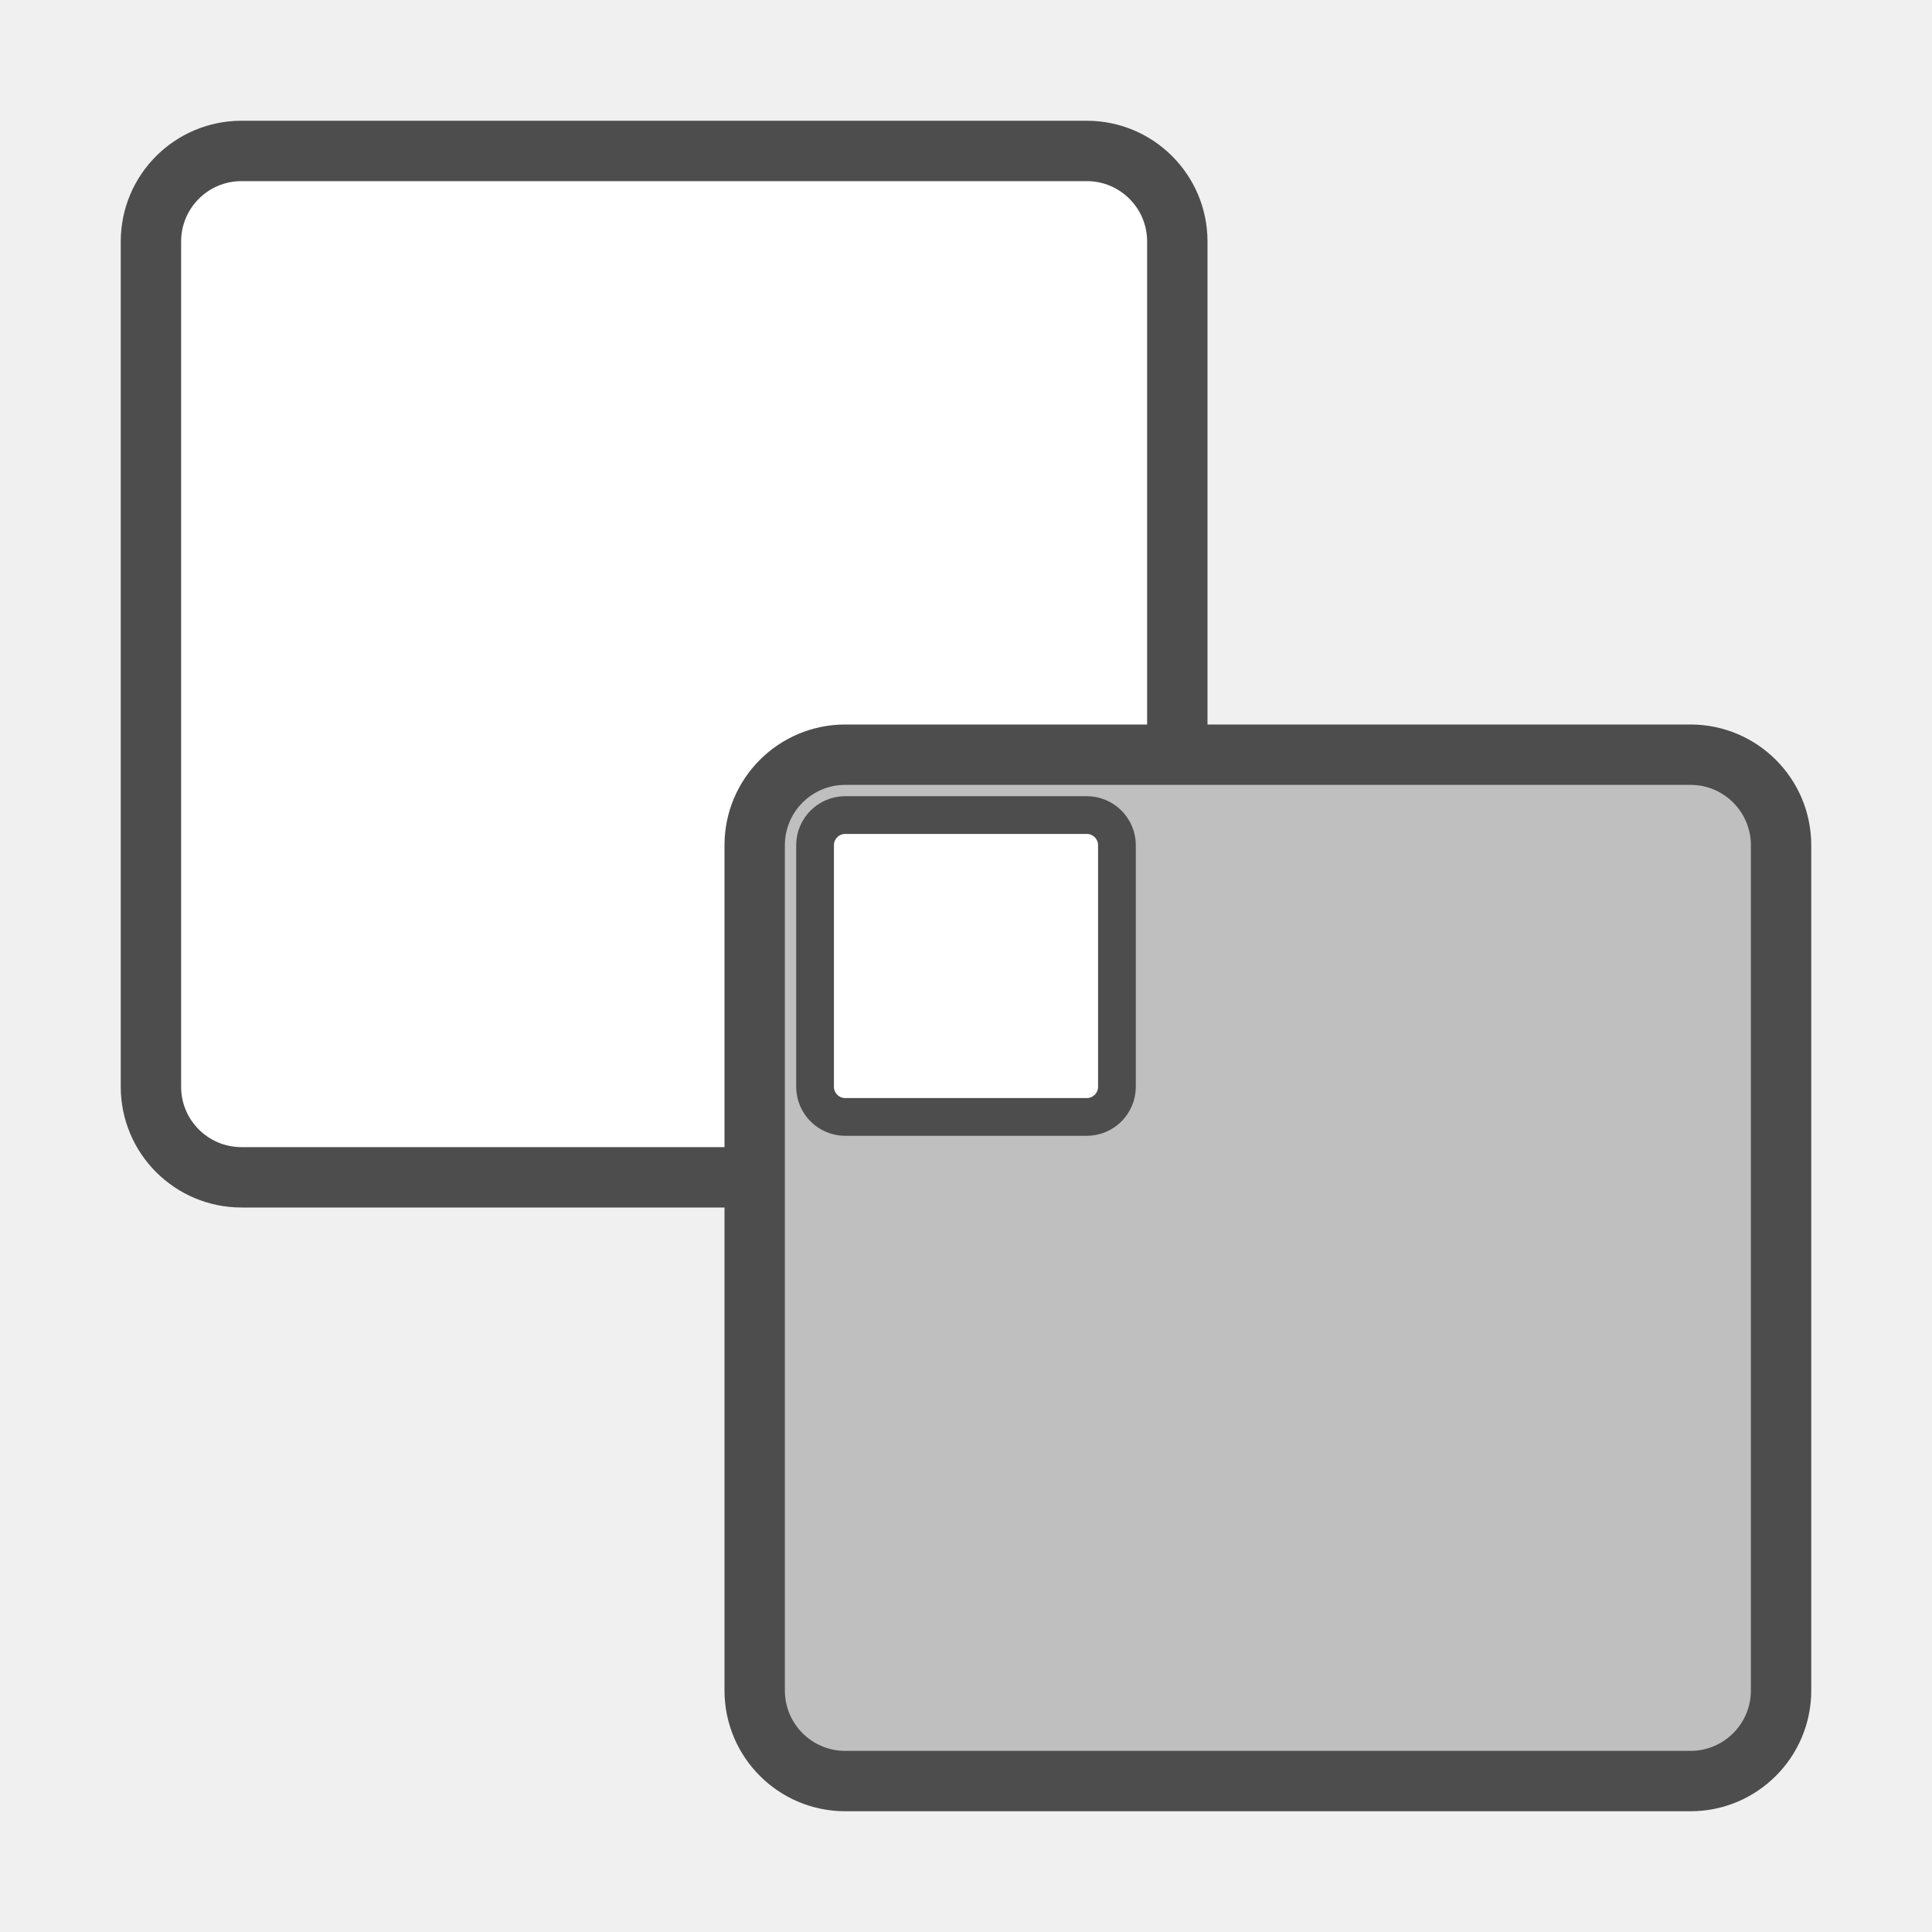
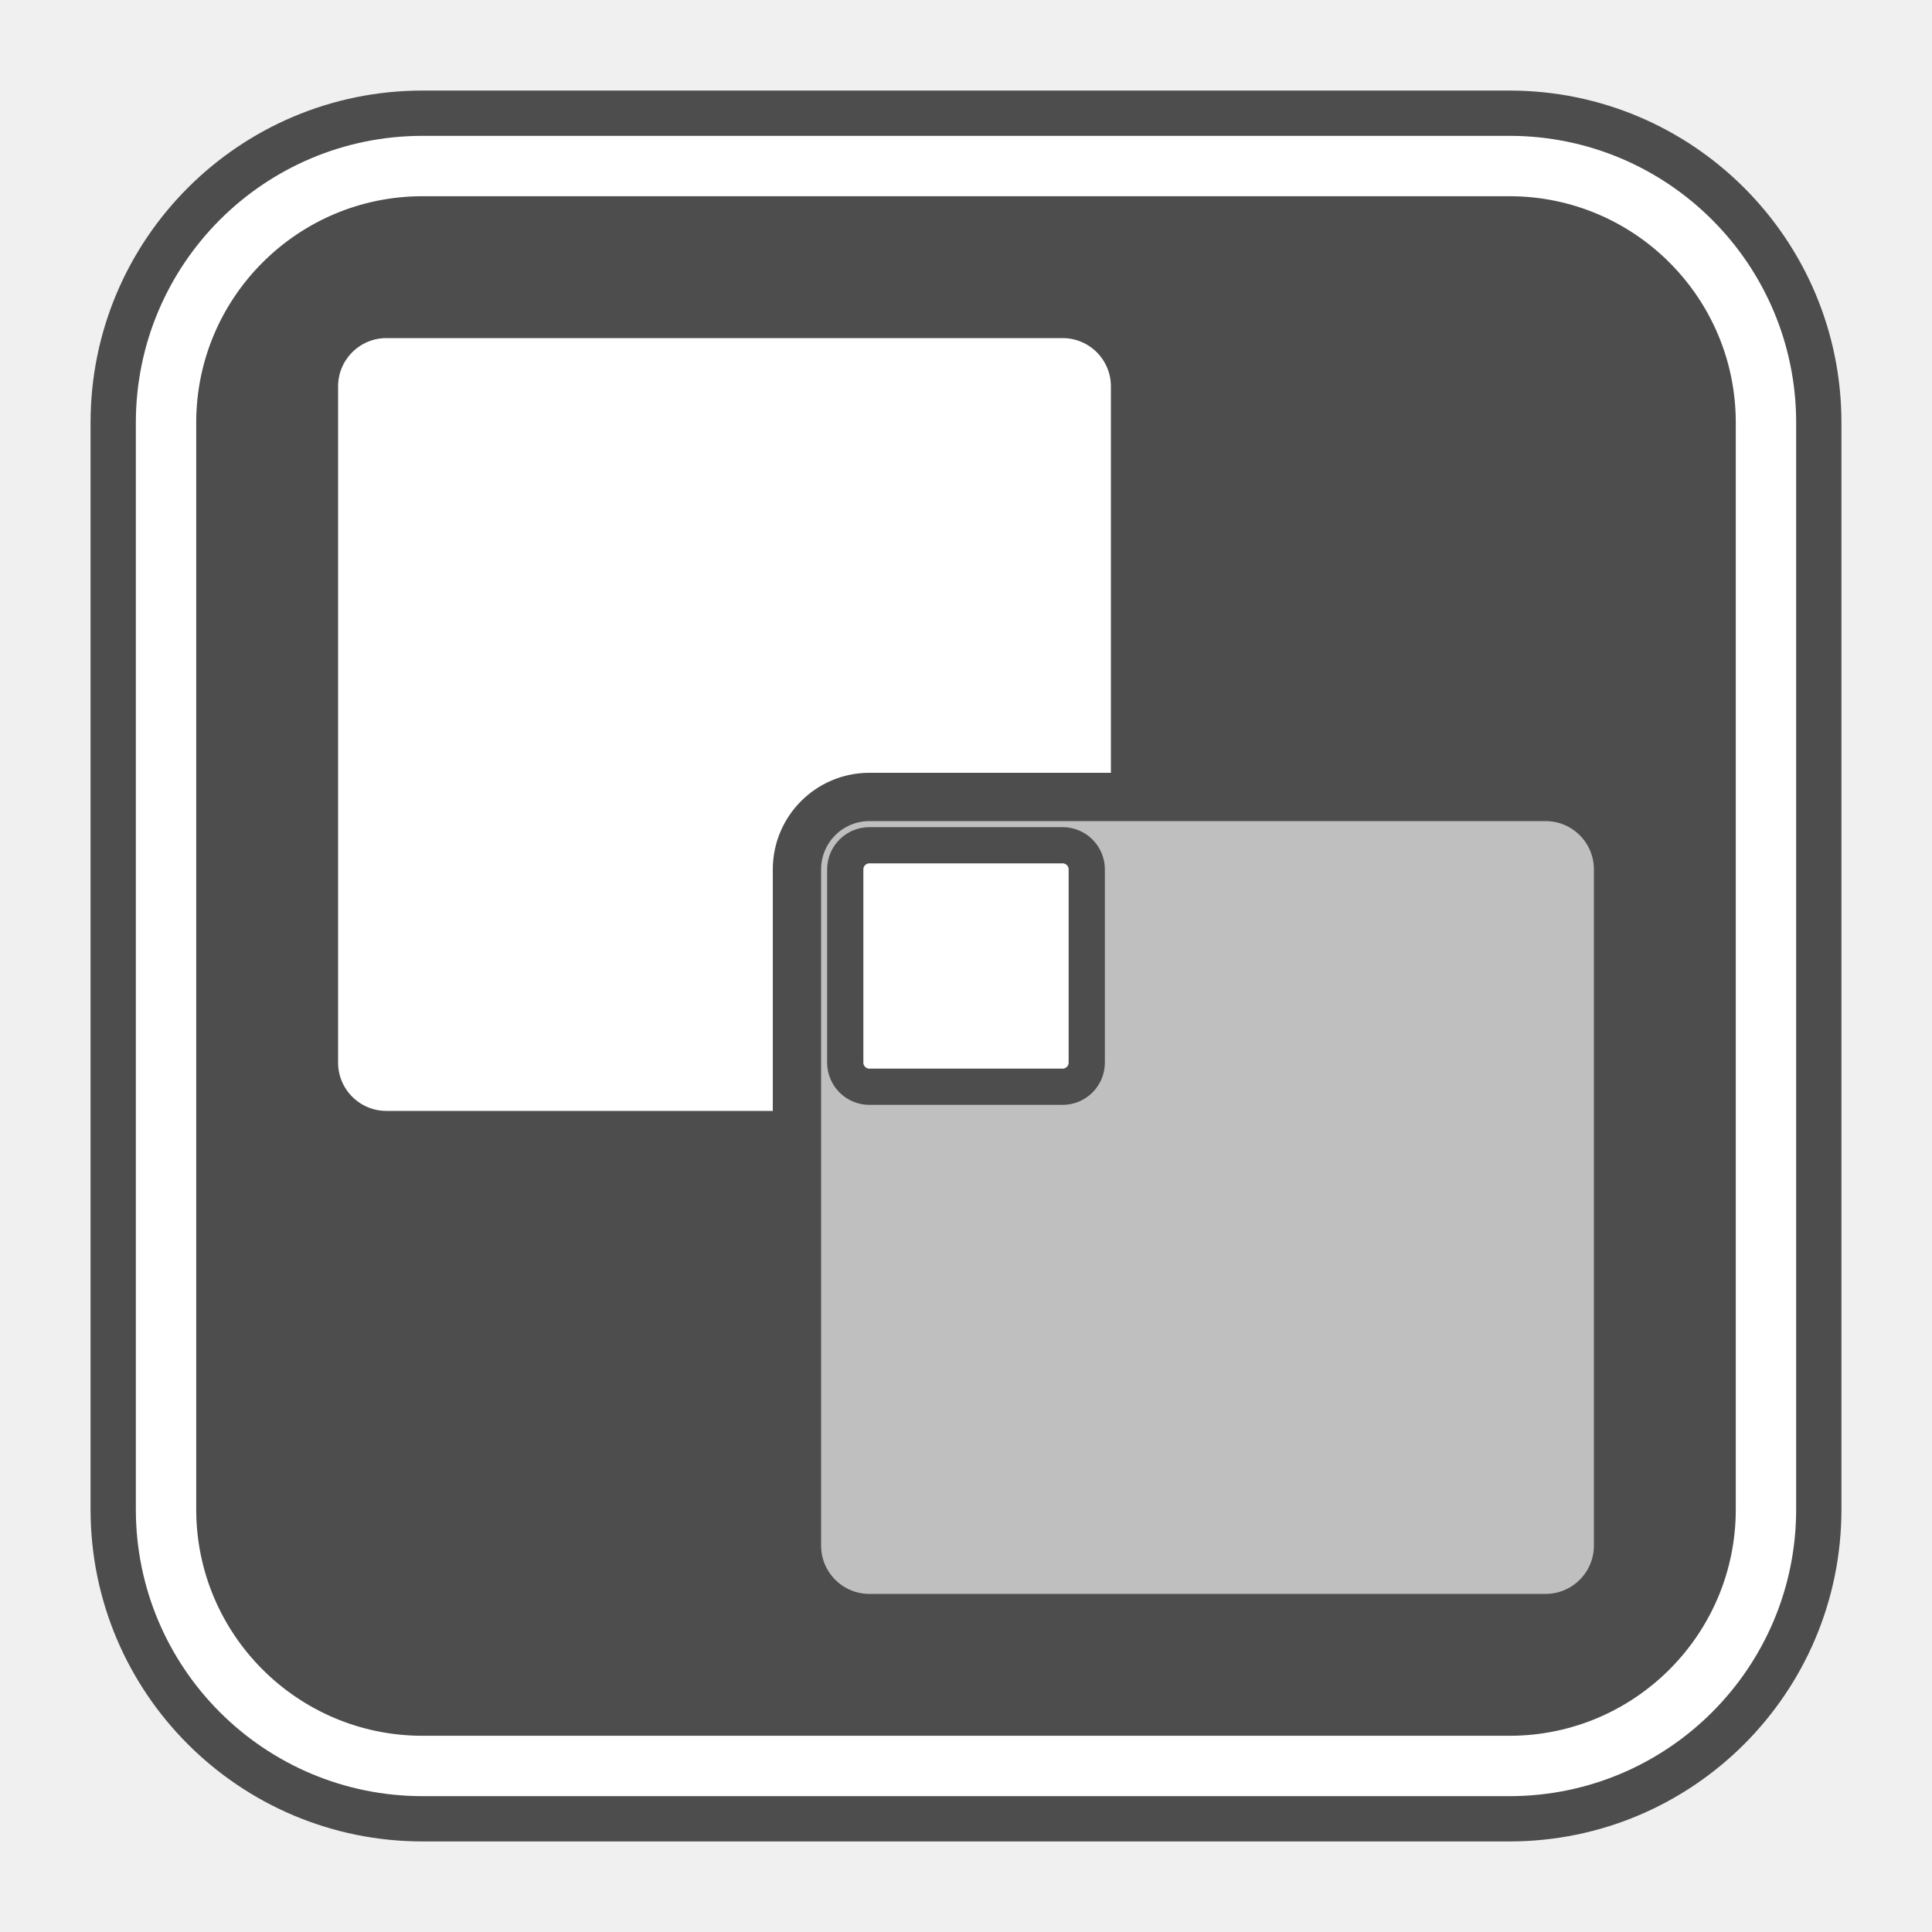
<svg xmlns="http://www.w3.org/2000/svg" width="128" height="128" viewBox="0 0 128 128">
-   <rect x="10" y="10" width="68" height="68" rx="6" fill="#FFFFFF" stroke="#4D4D4D" stroke-width="4" stroke-linejoin="round" />
-   <rect x="50" y="50" width="68" height="68" rx="6" fill="#BFBFBF" stroke="#4D4D4D" stroke-width="4" stroke-linejoin="round" />
-   <rect x="54" y="54" width="20" height="20" rx="2" fill="#FFFFFF" stroke="#4D4D4D" stroke-width="2.5" stroke-linejoin="round" />
+   <rect x="6" y="6" width="116" height="116" rx="22" fill="#4D4D4D" />
+   <rect x="11" y="11" width="106" height="106" rx="17" fill="none" stroke="#FFFFFF" stroke-width="4" />
+   <g transform="translate(64 64) scale(0.8) translate(-64 -64)">
+     <rect x="10" y="10" width="68" height="68" rx="6" fill="#FFFFFF" stroke="#4D4D4D" stroke-width="4" stroke-linejoin="round" />
+     <rect x="50" y="50" width="68" height="68" rx="6" fill="#BFBFBF" stroke="#4D4D4D" stroke-width="4" stroke-linejoin="round" />
+     <rect x="54" y="54" width="20" height="20" rx="2" fill="#FFFFFF" stroke="#4D4D4D" stroke-width="3" stroke-linejoin="round" />
+   </g>
</svg>
